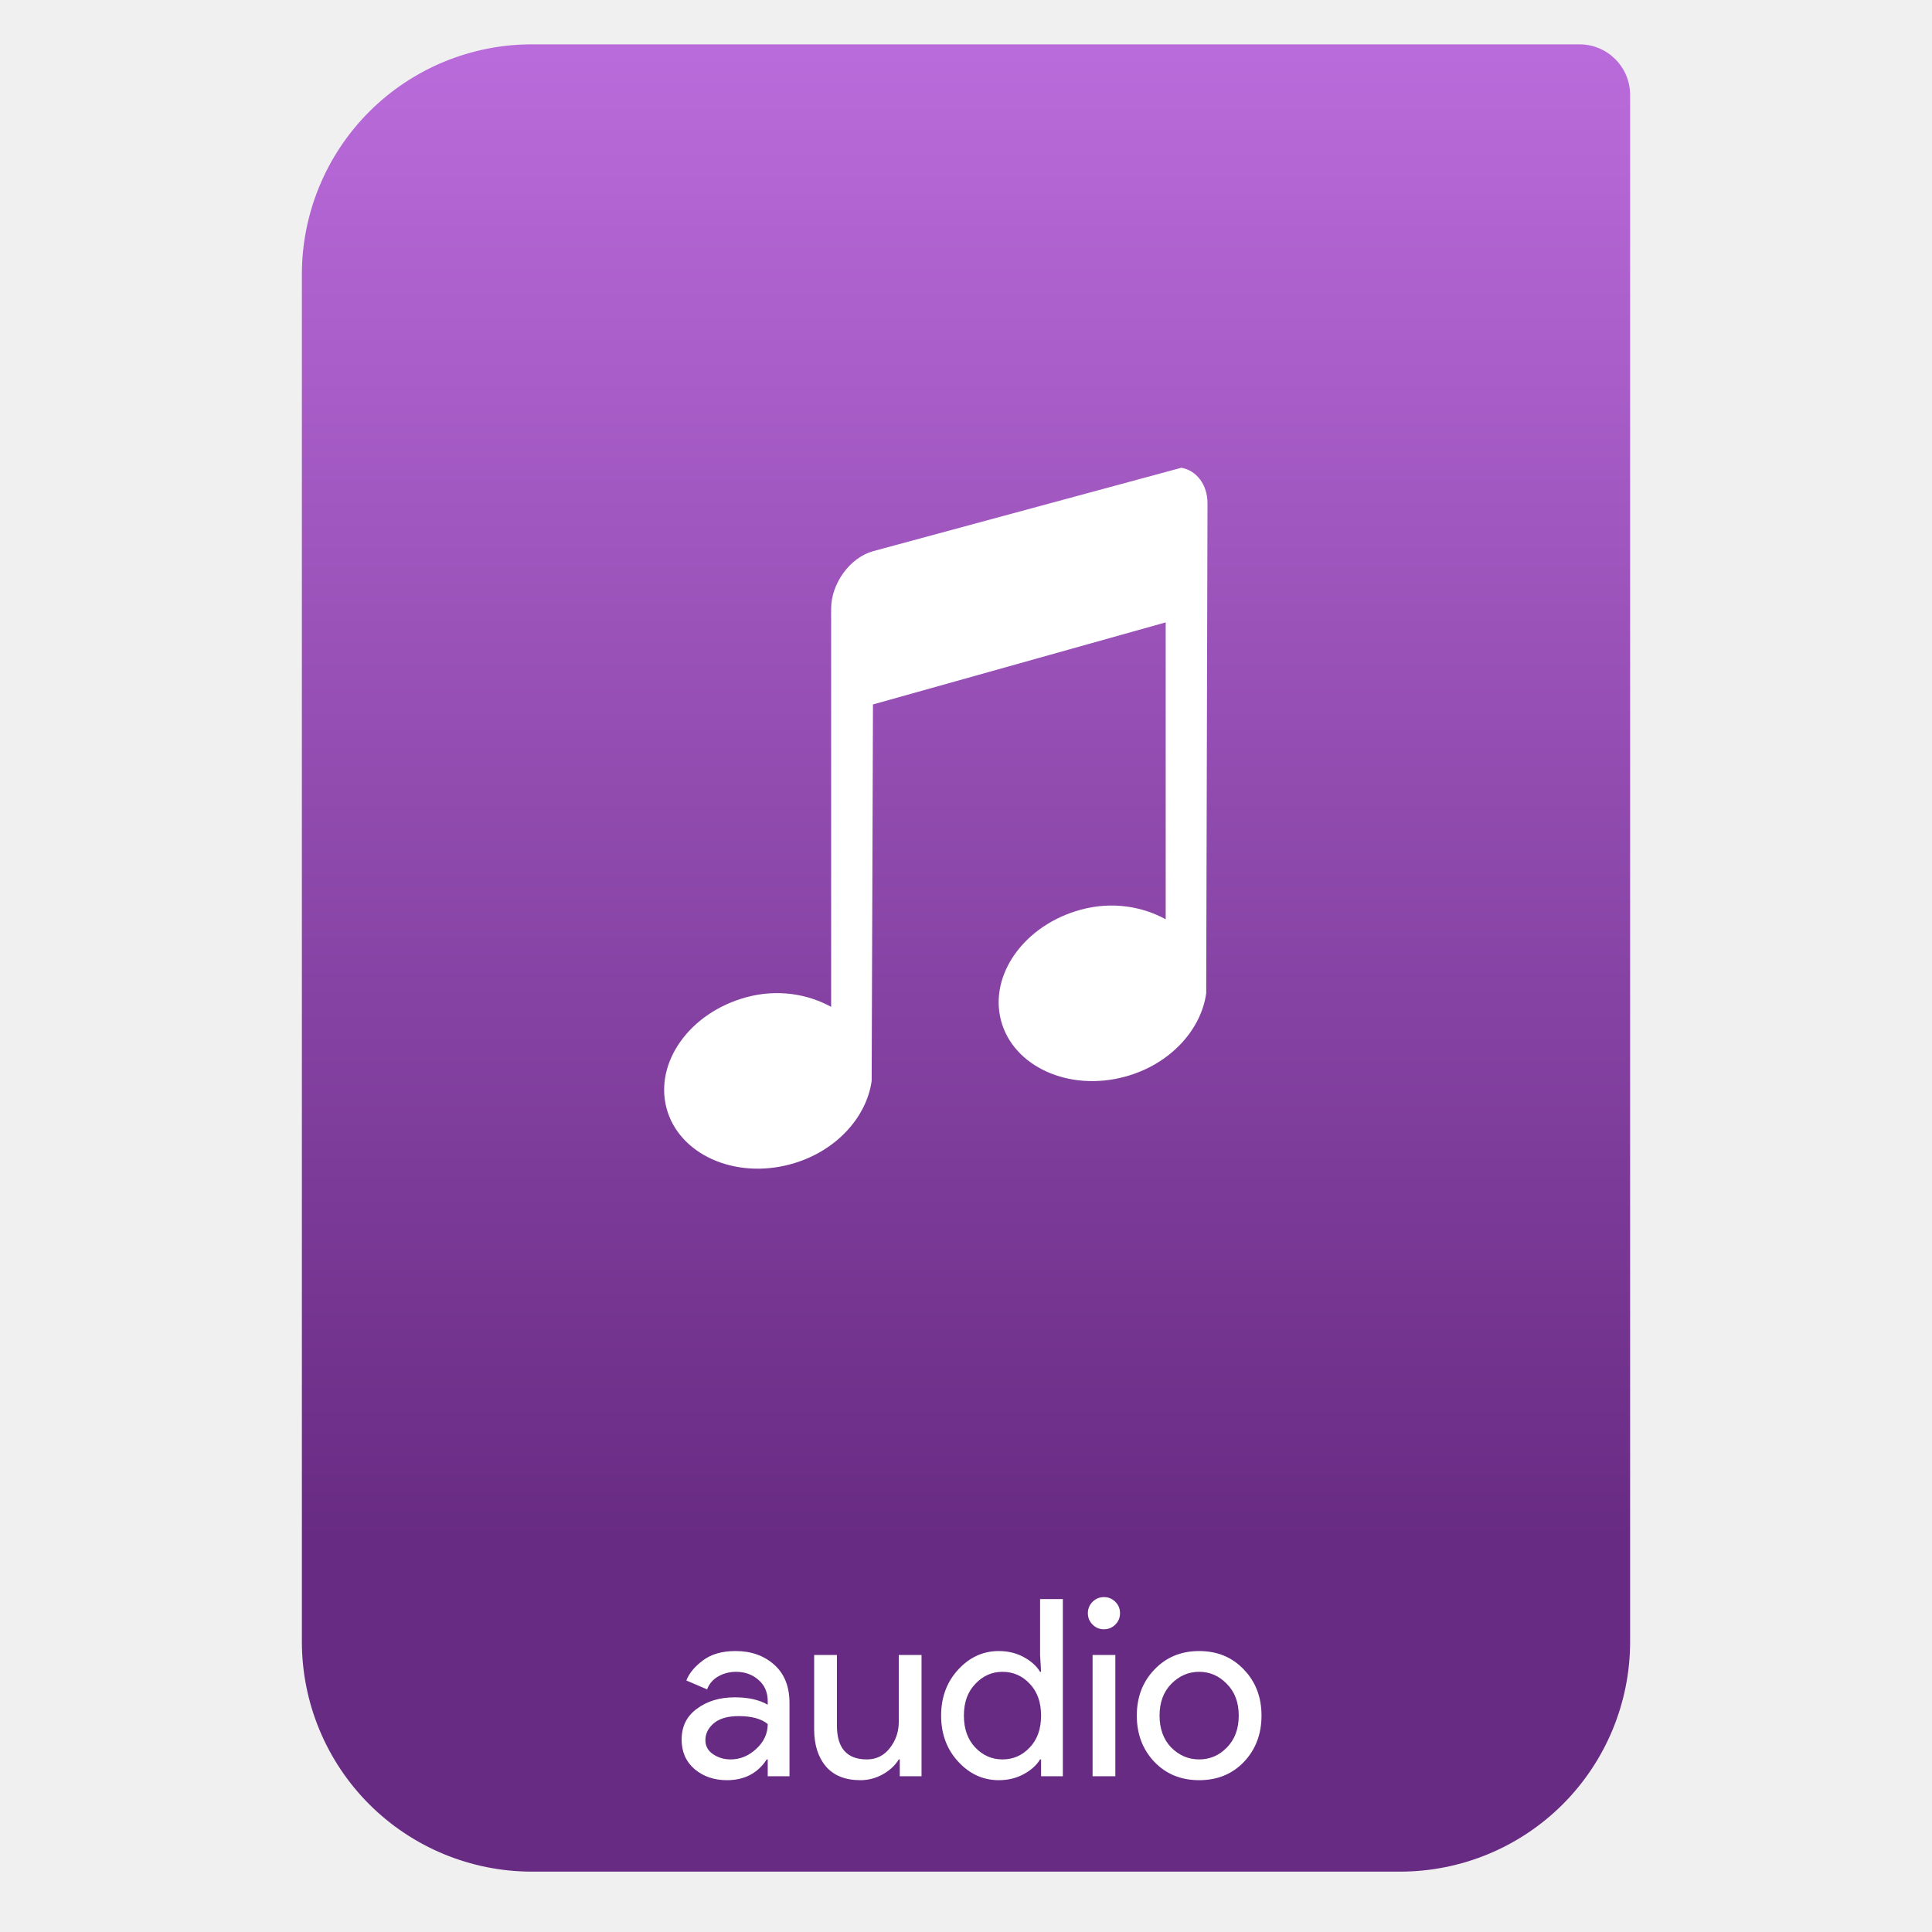
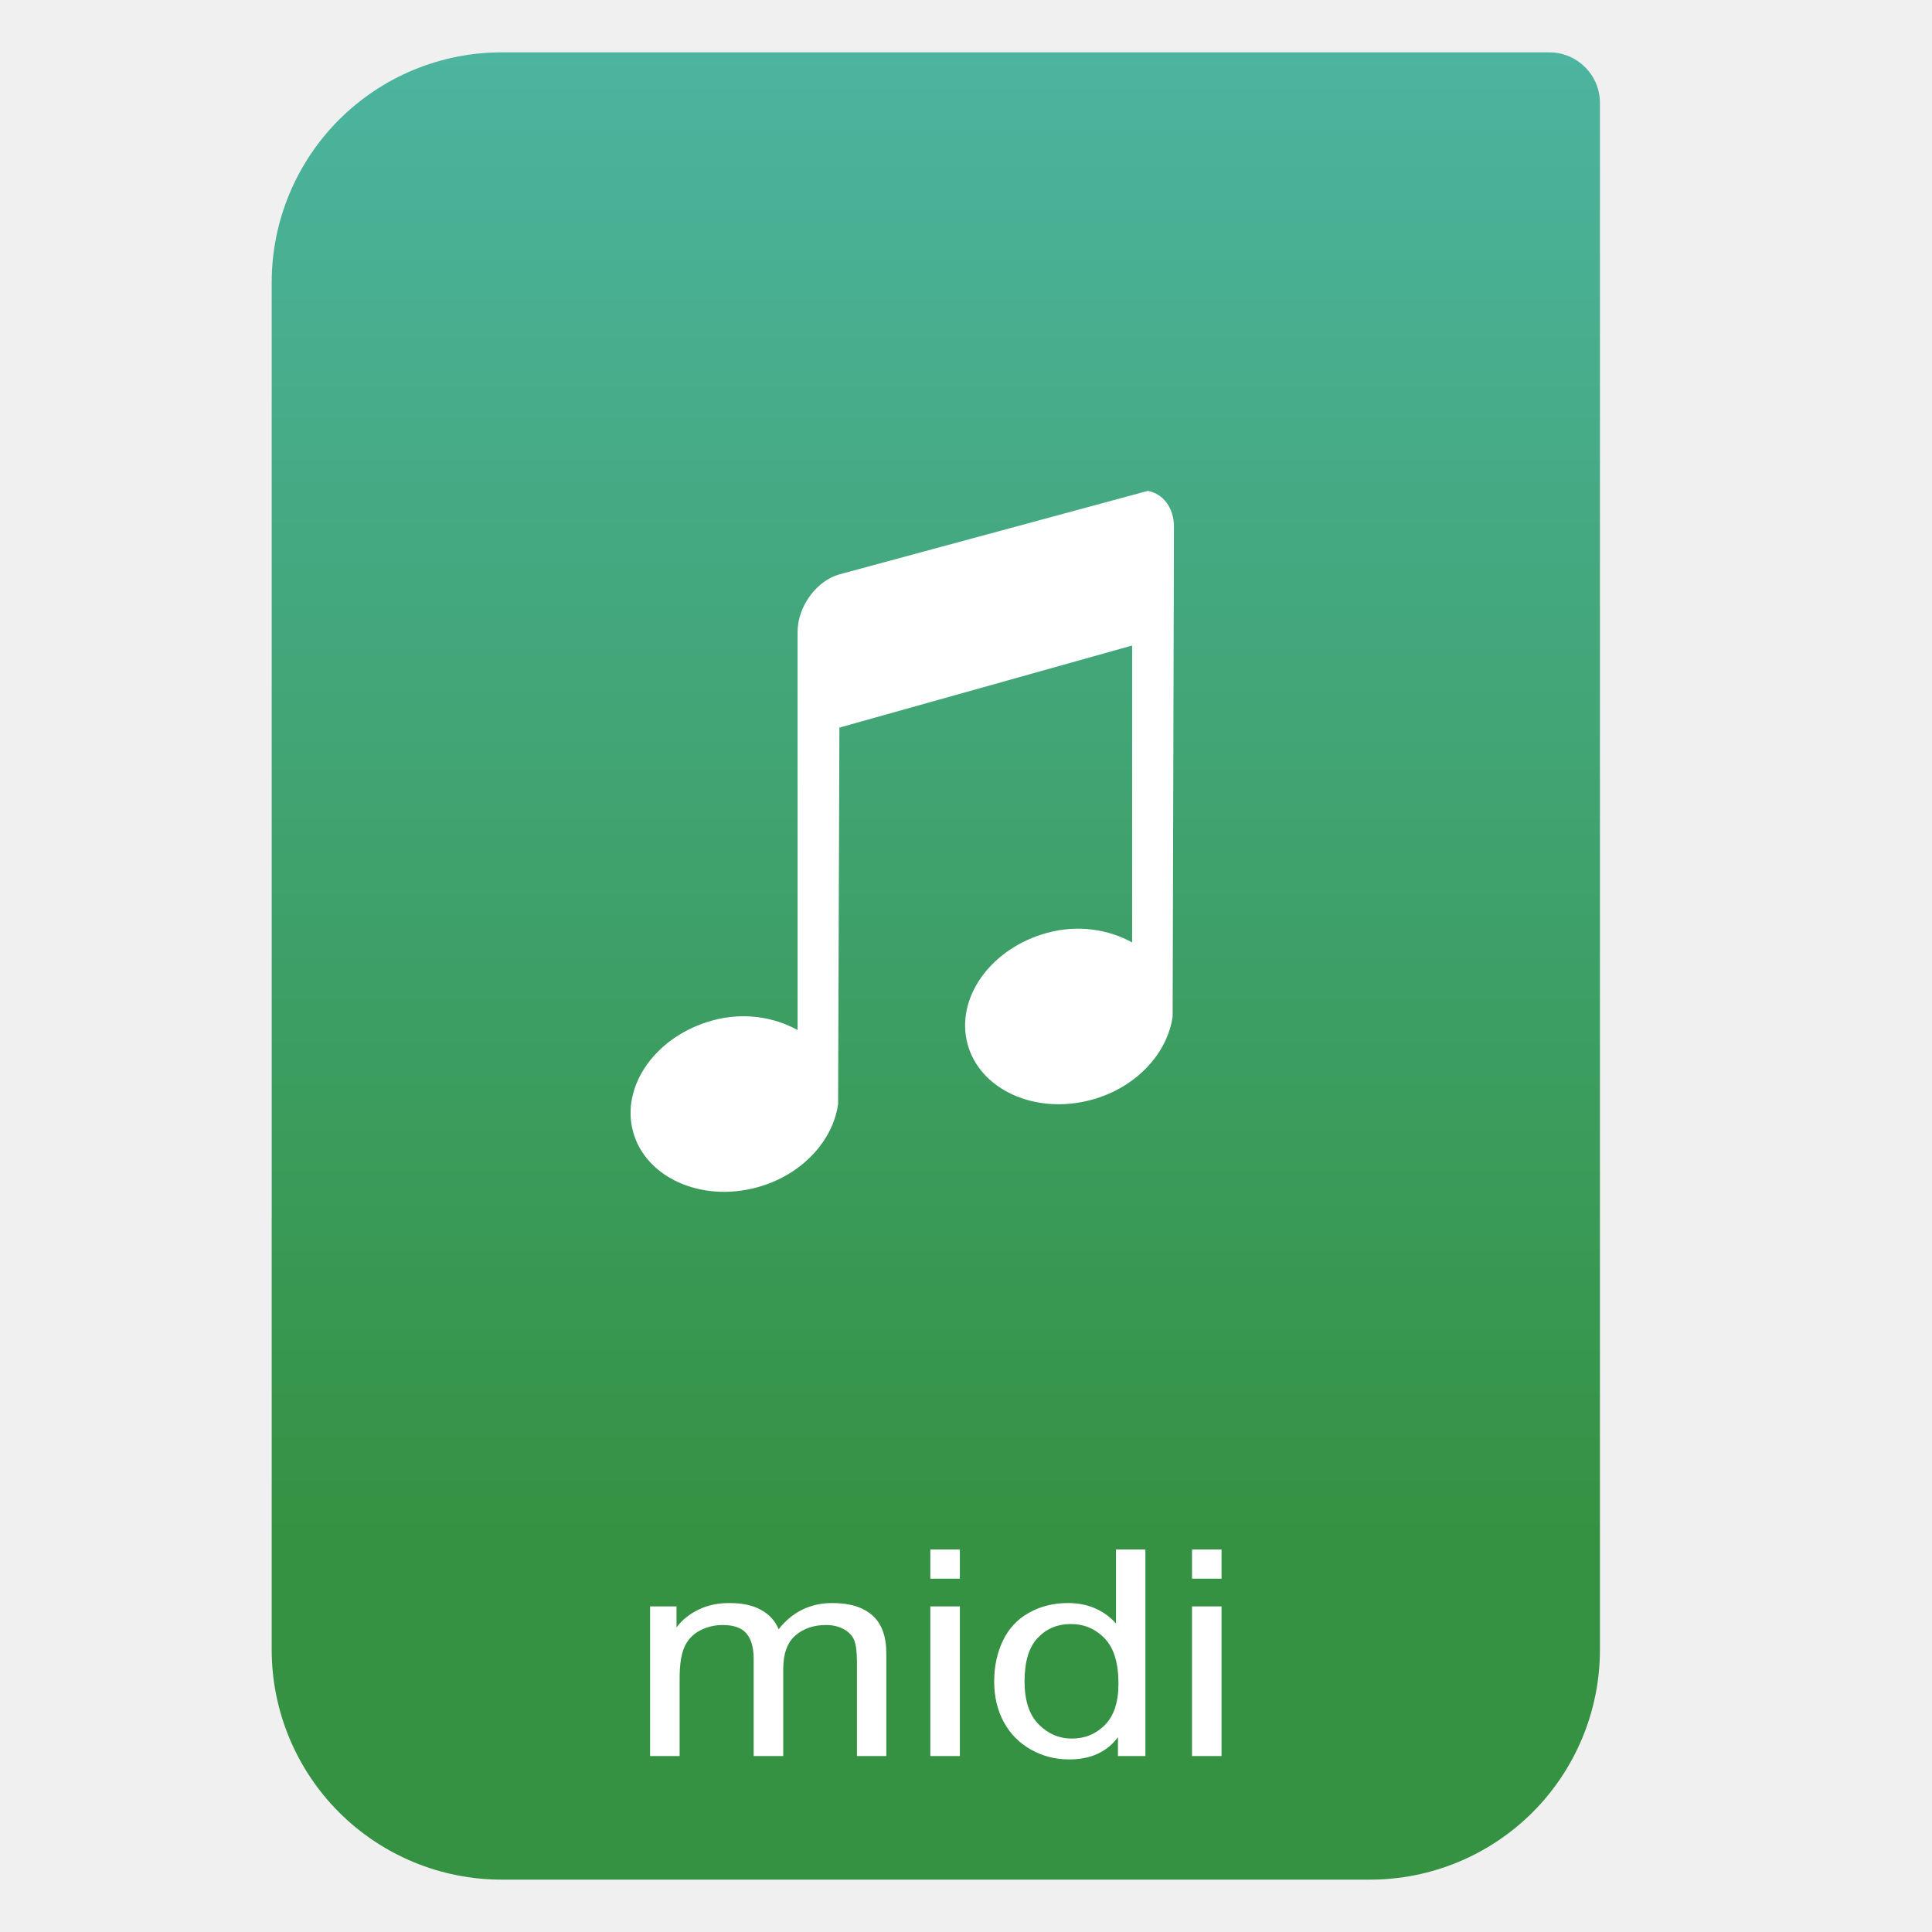
- <svg xmlns="http://www.w3.org/2000/svg" style="clip-rule:evenodd;fill-rule:evenodd;stroke-linejoin:round;stroke-miterlimit:2" viewBox="0 0 64 64">
-   <path d="m54 3.146c0-0.926-0.751-1.677-1.677-1.677h-34.705c-2.02 0-3.958 0.803-5.387 2.231-1.428 1.429-2.231 3.367-2.231 5.387v45.295c0 2.02 0.803 3.958 2.231 5.387 1.429 1.428 3.367 2.231 5.387 2.231h28.764c2.02 0 3.958-0.803 5.387-2.231 1.428-1.429 2.231-3.367 2.231-5.387v-51.236z" style="fill:url(#_Linear1)" />
-   <path d="m24.08 58.971c-0.426 0-0.784-0.123-1.074-0.369-0.284-0.246-0.426-0.571-0.426-0.975 0-0.437 0.169-0.779 0.508-1.024 0.339-0.252 0.757-0.377 1.254-0.377 0.443 0 0.806 0.081 1.09 0.245v-0.114c0-0.295-0.101-0.53-0.303-0.705-0.202-0.18-0.451-0.271-0.746-0.271-0.219 0-0.418 0.052-0.598 0.156-0.175 0.104-0.295 0.246-0.361 0.426l-0.688-0.295c0.093-0.24 0.276-0.461 0.549-0.664 0.273-0.207 0.634-0.311 1.082-0.311 0.513 0 0.939 0.15 1.278 0.451 0.339 0.3 0.508 0.724 0.508 1.27v2.426h-0.721v-0.557h-0.033c-0.3 0.459-0.74 0.688-1.319 0.688zm0.123-0.688c0.311 0 0.593-0.115 0.844-0.345 0.257-0.235 0.385-0.51 0.385-0.827-0.213-0.175-0.533-0.263-0.959-0.263-0.366 0-0.642 0.08-0.828 0.238-0.185 0.158-0.278 0.344-0.278 0.557 0 0.197 0.084 0.353 0.254 0.467 0.169 0.115 0.363 0.173 0.582 0.173z" style="fill-rule:nonzero;fill:#fff" />
-   <path d="m30.527 58.84h-0.721v-0.557h-0.033c-0.114 0.191-0.289 0.355-0.524 0.491-0.235 0.131-0.484 0.197-0.746 0.197-0.503 0-0.885-0.153-1.147-0.459-0.257-0.306-0.386-0.716-0.386-1.229v-2.459h0.754v2.336c0 0.748 0.331 1.123 0.992 1.123 0.312 0 0.566-0.126 0.762-0.377 0.197-0.252 0.295-0.541 0.295-0.869v-2.213h0.754v4.016z" style="fill-rule:nonzero;fill:#fff" />
-   <path d="m33.085 58.971c-0.519 0-0.967-0.205-1.344-0.615-0.377-0.409-0.565-0.918-0.565-1.524s0.188-1.115 0.565-1.524c0.377-0.41 0.825-0.615 1.344-0.615 0.306 0 0.579 0.066 0.82 0.197 0.246 0.131 0.429 0.295 0.549 0.491h0.033l-0.033-0.557v-1.852h0.754v5.868h-0.721v-0.557h-0.033c-0.12 0.196-0.303 0.36-0.549 0.491-0.241 0.131-0.514 0.197-0.82 0.197zm0.123-0.688c0.355 0 0.656-0.132 0.902-0.394 0.251-0.262 0.377-0.614 0.377-1.057s-0.126-0.795-0.377-1.057c-0.246-0.262-0.547-0.394-0.902-0.394-0.35 0-0.65 0.134-0.901 0.402-0.252 0.262-0.377 0.612-0.377 1.049s0.125 0.789 0.377 1.057c0.251 0.262 0.551 0.394 0.901 0.394z" style="fill-rule:nonzero;fill:#fff" />
-   <path d="m36.947 53.816c-0.104 0.104-0.23 0.156-0.377 0.156-0.148 0-0.273-0.052-0.377-0.156s-0.156-0.229-0.156-0.377c0-0.147 0.052-0.273 0.156-0.377s0.229-0.156 0.377-0.156c0.147 0 0.273 0.052 0.377 0.156s0.155 0.23 0.155 0.377c0 0.148-0.051 0.273-0.155 0.377zm0 5.024h-0.754v-4.016h0.754v4.016z" style="fill-rule:nonzero;fill:#fff" />
-   <path d="m38.24 55.308c0.388-0.41 0.883-0.615 1.484-0.615s1.095 0.205 1.483 0.615c0.388 0.404 0.582 0.912 0.582 1.524s-0.194 1.123-0.582 1.533c-0.388 0.404-0.882 0.606-1.483 0.606s-1.096-0.202-1.484-0.606c-0.388-0.41-0.582-0.921-0.582-1.533s0.194-1.12 0.582-1.524zm0.558 2.581c0.262 0.262 0.571 0.394 0.926 0.394s0.661-0.132 0.918-0.394c0.262-0.268 0.393-0.62 0.393-1.057s-0.131-0.787-0.393-1.049c-0.257-0.268-0.563-0.402-0.918-0.402s-0.664 0.134-0.926 0.402c-0.257 0.262-0.386 0.612-0.386 1.049s0.129 0.789 0.386 1.057z" style="fill-rule:nonzero;fill:#fff" />
-   <path d="m28.918 18.26c-0.767 0.215-1.385 1.072-1.385 1.903v13.191c-0.778-0.427-1.778-0.6-2.814-0.318-1.87 0.509-3.041 2.153-2.64 3.672 0.4 1.518 2.242 2.367 4.112 1.858 1.492-0.406 2.52-1.554 2.684-2.765l0.043-12.465 9.697-2.719v9.836c-0.778-0.427-1.778-0.6-2.814-0.318-1.87 0.509-3.041 2.153-2.641 3.672 0.401 1.519 2.243 2.367 4.113 1.858 1.491-0.406 2.52-1.554 2.684-2.765l0.043-16.227c0-0.624-0.368-1.09-0.866-1.178l-10.216 2.765z" style="fill-rule:nonzero;fill:#fff" />
-   <defs>
-     <linearGradient id="_Linear1" x2="1" gradientTransform="matrix(3.03829e-15,-49.619,49.619,3.03829e-15,104.99,51.088)" gradientUnits="userSpaceOnUse">
-       <stop style="stop-color:#682b83" offset="0" />
-       <stop style="stop-color:#ba6bdb" offset="1" />
-     </linearGradient>
-   </defs>
+ <svg xmlns="http://www.w3.org/2000/svg" clip-rule="evenodd" fill-rule="evenodd" stroke-linejoin="round" stroke-miterlimit="2" viewBox="0 0 48 48">
+   <linearGradient id="a" x2="1" gradientTransform="matrix(0 -49.619 49.619 0 615.22 51.088)" gradientUnits="userSpaceOnUse">
+     <stop stop-color="#349242" offset="0" />
+     <stop stop-color="#4cb49f" offset="1" />
+   </linearGradient>
+   <path transform="matrix(.75 0 0 .75 -.749862 .199125)" d="m54 3.146c0-.926-.751-1.677-1.677-1.677h-34.705c-2.02 0-3.958.803-5.387 2.231-1.428 1.429-2.231 3.367-2.231 5.387v45.295c0 2.02.803 3.958 2.231 5.387 1.429 1.428 3.367 2.231 5.387 2.231h28.764c2.02 0 3.958-.803 5.387-2.231 1.428-1.429 2.231-3.367 2.231-5.387z" fill="url(#a)" />
+   <g fill="#fff">
+     <path transform="matrix(.696097 0 0 .597478 6.74705 16.9687)" d="m13.51 44.621v-6.223h.943v.873c.195-.304.455-.55.779-.735.325-.186.694-.278 1.108-.278.461 0 .839.095 1.134.287.295.191.503.459.624.802.492-.726 1.132-1.089 1.922-1.089.617 0 1.091.17 1.423.512s.498.868.498 1.579v4.272h-1.048v-3.92c0-.422-.035-.726-.103-.911-.068-.186-.192-.335-.372-.448-.18-.114-.391-.17-.633-.17-.437 0-.801.145-1.09.436s-.433.757-.433 1.398v3.615h-1.055v-4.043c0-.469-.086-.82-.258-1.055-.172-.234-.453-.351-.844-.351-.296 0-.571.078-.823.234s-.434.385-.548.686c-.113.3-.17.734-.17 1.3v3.229zm10.002-7.377v-1.213h1.054v1.213zm0 7.377v-6.223h1.054v6.223zm6.697 0v-.785c-.395.617-.975.925-1.74.925-.496 0-.952-.136-1.368-.41-.416-.273-.739-.655-.967-1.145-.229-.49-.343-1.054-.343-1.691 0-.621.104-1.184.311-1.69s.517-.894.931-1.163c.414-.27.877-.404 1.389-.404.375 0 .709.079 1.002.237s.531.364.715.618v-3.082h1.049v8.59zm-3.334-3.106c0 .797.168 1.393.504 1.788.336.394.732.591 1.189.591.461 0 .853-.188 1.175-.565s.484-.952.484-1.726c0-.851-.164-1.476-.493-1.875-.328-.398-.732-.597-1.212-.597-.469 0-.861.191-1.175.574-.315.383-.472.986-.472 1.81zm5.977-4.271v-1.213h1.054v1.213zm0 7.377v-6.223h1.054v6.223z" />
+     <path transform="matrix(.75 0 0 .75 -.833785 .57502)" d="m28.918 18.26c-.767.215-1.385 1.072-1.385 1.903v13.191c-.778-.427-1.778-.6-2.814-.318-1.87.509-3.041 2.153-2.64 3.672.4 1.518 2.242 2.367 4.112 1.858 1.492-.406 2.52-1.554 2.684-2.765l.043-12.465 9.697-2.719v9.836c-.778-.427-1.778-.6-2.814-.318-1.87.509-3.041 2.153-2.641 3.672.401 1.519 2.243 2.367 4.113 1.858 1.491-.406 2.52-1.554 2.684-2.765l.043-16.227c0-.624-.368-1.09-.866-1.178z" fill-rule="nonzero" />
+   </g>
</svg>
